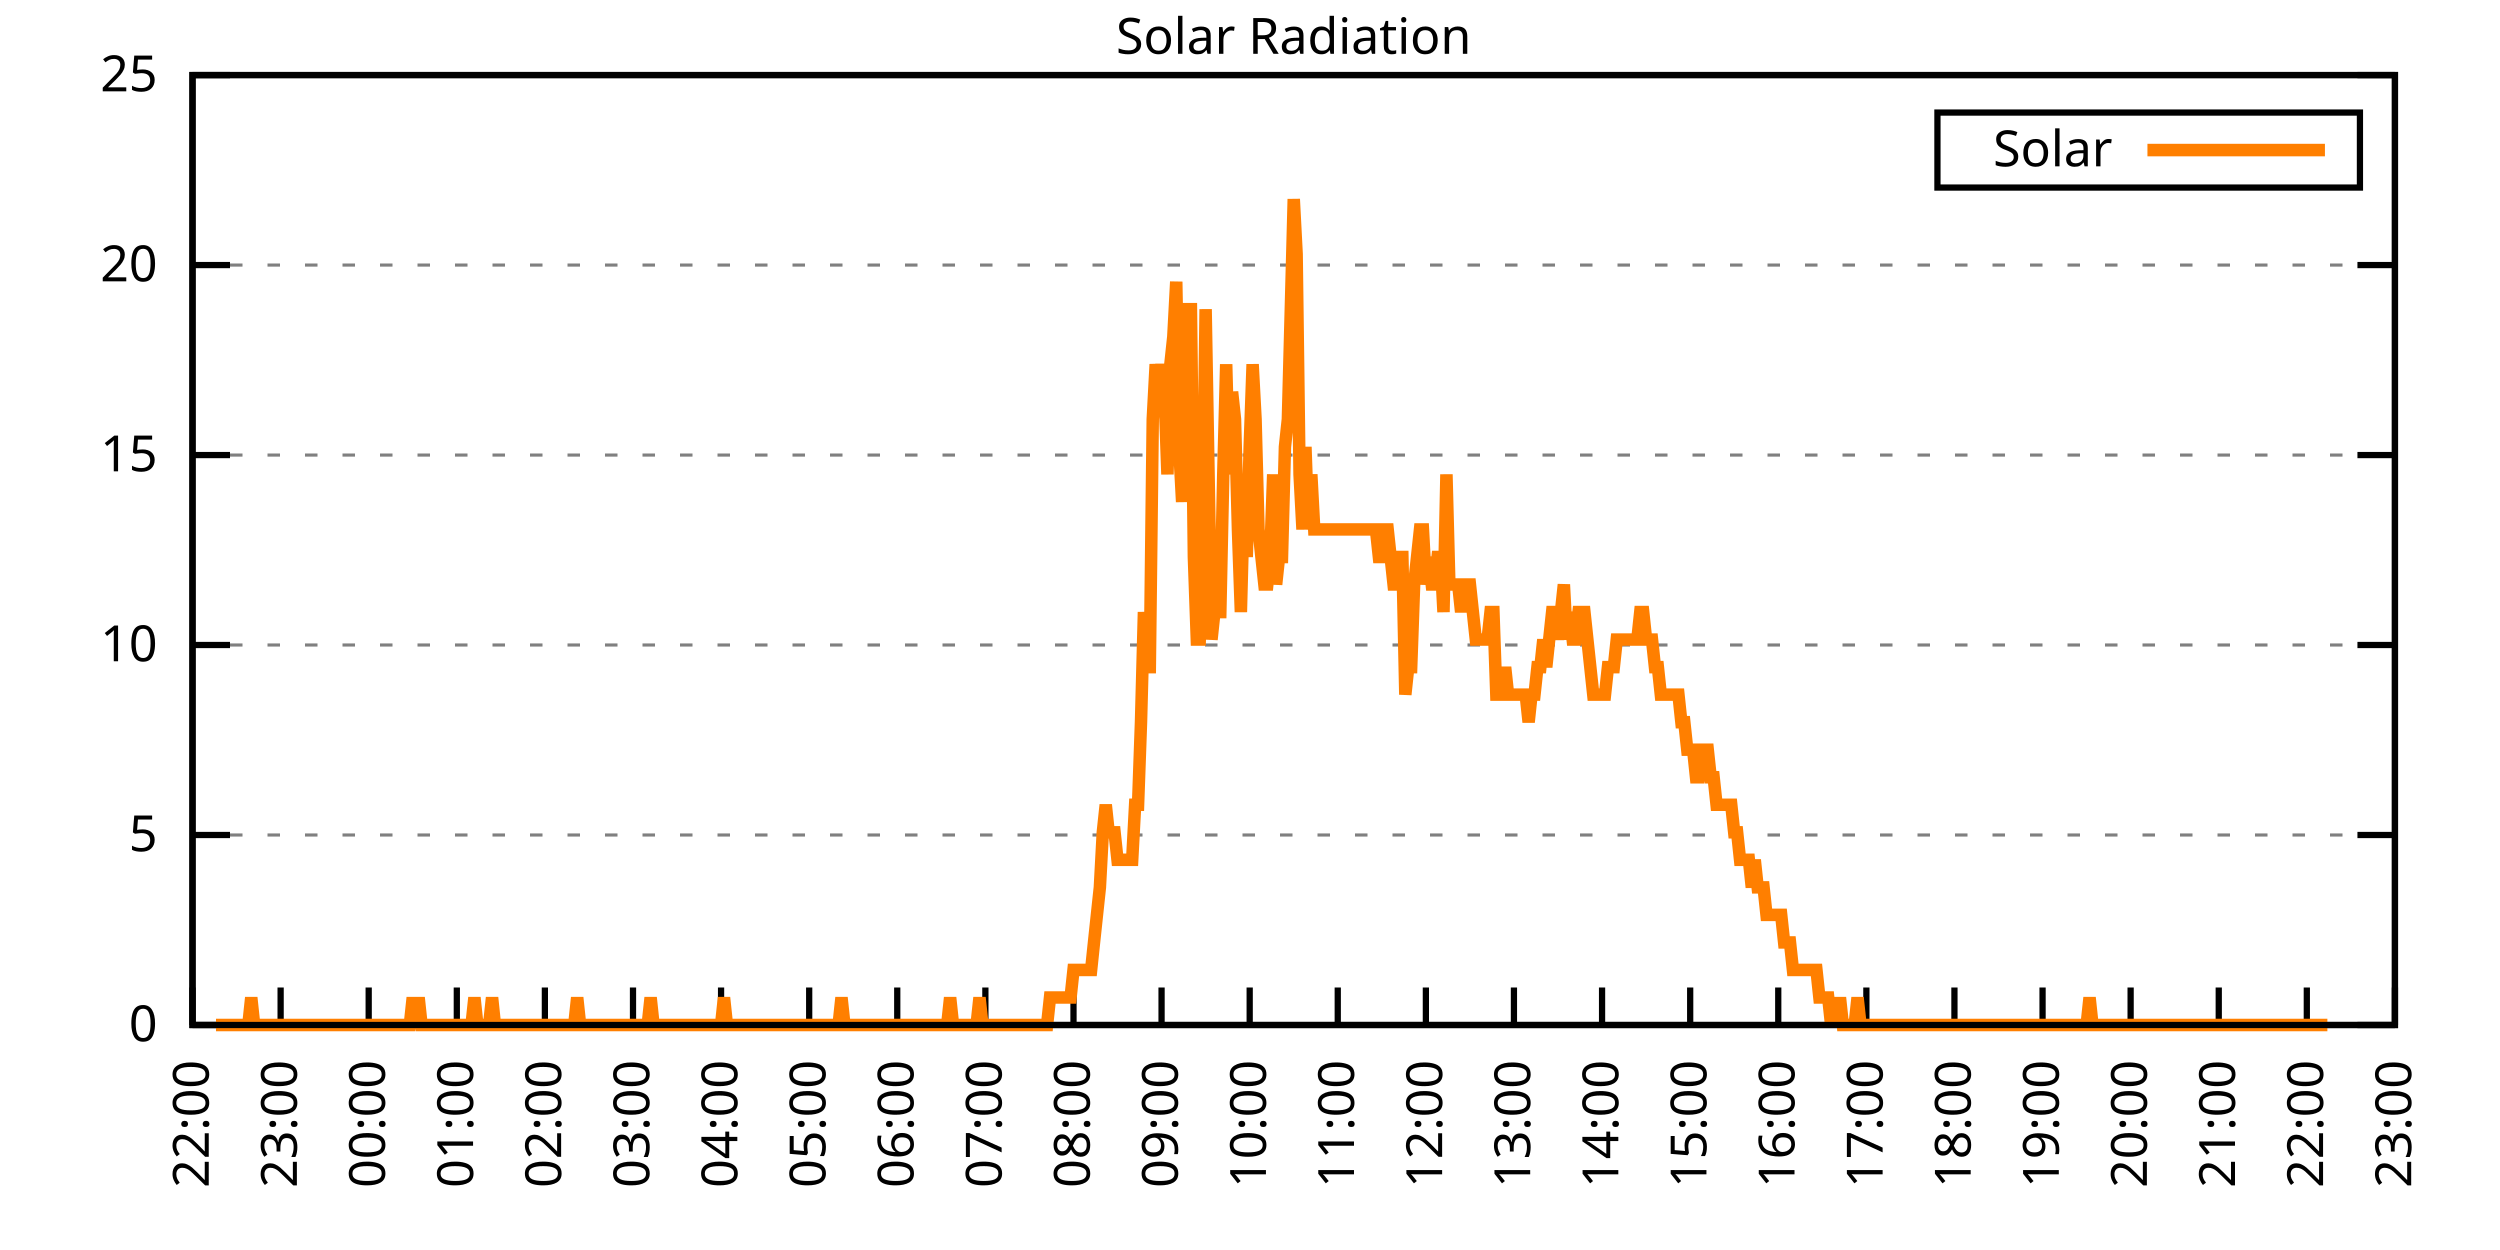
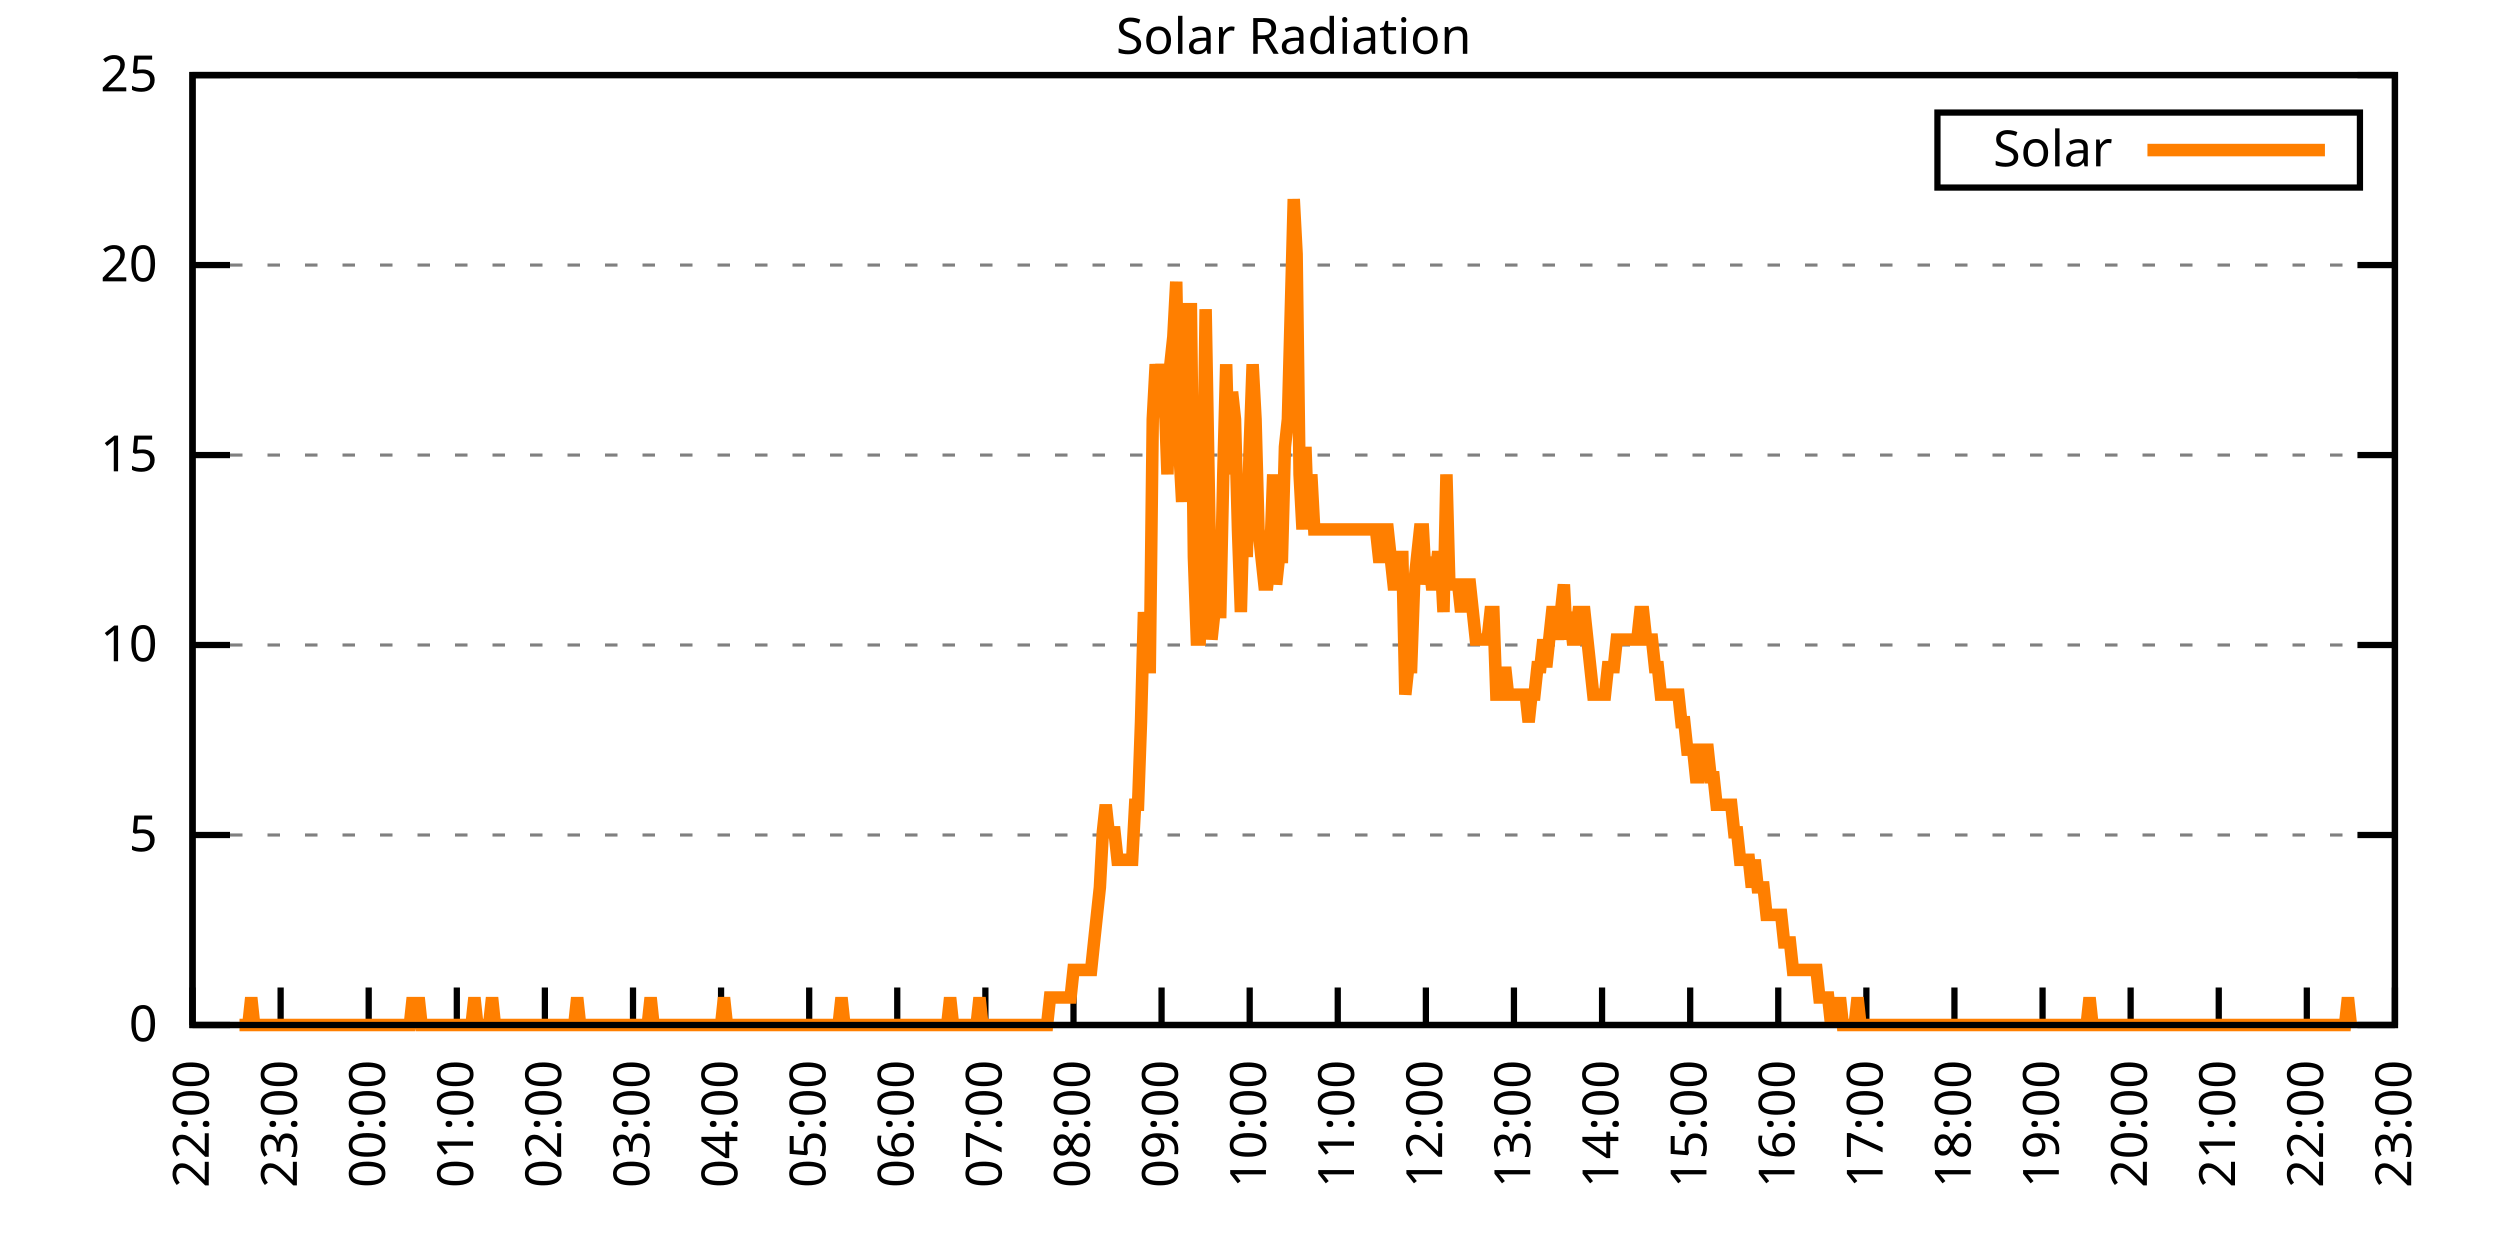
<svg xmlns="http://www.w3.org/2000/svg" xmlns:xlink="http://www.w3.org/1999/xlink" width="400" height="200" viewBox="0 0 400 200">
  <g id="gnuplot_canvas">
    <rect x="0" y="0" width="400" height="200" fill="none" />
    <defs>
      <circle id="gpDot" r="0.5" stroke-width="0.5" stroke="currentColor" />
      <path id="gpPt0" stroke-width="0.333" stroke="currentColor" d="M-1,0 h2 M0,-1 v2" />
      <path id="gpPt1" stroke-width="0.333" stroke="currentColor" d="M-1,-1 L1,1 M1,-1 L-1,1" />
      <path id="gpPt2" stroke-width="0.333" stroke="currentColor" d="M-1,0 L1,0 M0,-1 L0,1 M-1,-1 L1,1 M-1,1 L1,-1" />
      <rect id="gpPt3" stroke-width="0.333" stroke="currentColor" x="-1" y="-1" width="2" height="2" />
      <rect id="gpPt4" stroke-width="0.333" stroke="currentColor" fill="currentColor" x="-1" y="-1" width="2" height="2" />
      <circle id="gpPt5" stroke-width="0.333" stroke="currentColor" cx="0" cy="0" r="1" />
      <use xlink:href="#gpPt5" id="gpPt6" fill="currentColor" stroke="none" />
      <path id="gpPt7" stroke-width="0.333" stroke="currentColor" d="M0,-1.33 L-1.33,0.67 L1.33,0.67 z" />
      <use xlink:href="#gpPt7" id="gpPt8" fill="currentColor" stroke="none" />
      <use xlink:href="#gpPt7" id="gpPt9" stroke="currentColor" transform="rotate(180)" />
      <use xlink:href="#gpPt9" id="gpPt10" fill="currentColor" stroke="none" />
      <use xlink:href="#gpPt3" id="gpPt11" stroke="currentColor" transform="rotate(45)" />
      <use xlink:href="#gpPt11" id="gpPt12" fill="currentColor" stroke="none" />
      <path id="gpPt13" stroke-width="0.333" stroke="currentColor" d="M0,1.330 L1.265,0.411 L0.782,-1.067 L-0.782,-1.076 L-1.265,0.411 z" />
      <use xlink:href="#gpPt13" id="gpPt14" fill="currentColor" stroke="none" />
      <filter id="textbox" filterUnits="objectBoundingBox" x="0" y="0" height="1" width="1">
        <feFlood flood-color="white" flood-opacity="1" result="bgnd" />
        <feComposite in="SourceGraphic" in2="bgnd" operator="atop" />
      </filter>
      <filter id="greybox" filterUnits="objectBoundingBox" x="0" y="0" height="1" width="1">
        <feFlood flood-color="lightgrey" flood-opacity="1" result="grey" />
        <feComposite in="SourceGraphic" in2="grey" operator="atop" />
      </filter>
    </defs>
    <g fill="none" color="white" stroke="currentColor" stroke-width="1.00" stroke-linecap="butt" stroke-linejoin="miter">
</g>
    <g fill="none" color="black" stroke="currentColor" stroke-width="1.00" stroke-linecap="butt" stroke-linejoin="miter">
      <g stroke="none" shape-rendering="crispEdges">
        <polygon fill="rgb(255, 255, 255)" points="30.80,164.00 383.18,164.00 383.18,12.02 30.80,12.02 " />
      </g>
    </g>
    <g fill="none" color="black" stroke="currentColor" stroke-width="1.00" stroke-linecap="butt" stroke-linejoin="miter">
</g>
    <g fill="none" color="black" stroke="black" stroke-width="0.50" stroke-linecap="butt" stroke-linejoin="miter">
</g>
    <g fill="none" color="gray" stroke="currentColor" stroke-width="0.50" stroke-linecap="butt" stroke-linejoin="miter">
      <path stroke="gray" stroke-dasharray="2,4" class="gridline" d="M30.80,164.00 L383.19,164.00  " />
    </g>
    <g fill="none" color="gray" stroke="gray" stroke-width="1.00" stroke-linecap="butt" stroke-linejoin="miter">
</g>
    <g fill="none" color="black" stroke="currentColor" stroke-width="1.00" stroke-linecap="butt" stroke-linejoin="miter">
      <path stroke="black" d="M30.80,164.00 L36.80,164.00 M383.19,164.00 L377.19,164.00  " />
      <g transform="translate(25.20,166.60)" stroke="none" fill="black" font-family="Sans" font-size="8.00" text-anchor="end">
        <text>
          <tspan font-family="Sans"> 0</tspan>
        </text>
      </g>
    </g>
    <g fill="none" color="black" stroke="currentColor" stroke-width="1.00" stroke-linecap="butt" stroke-linejoin="miter">
</g>
    <g fill="none" color="black" stroke="black" stroke-width="0.50" stroke-linecap="butt" stroke-linejoin="miter">
</g>
    <g fill="none" color="gray" stroke="currentColor" stroke-width="0.50" stroke-linecap="butt" stroke-linejoin="miter">
      <path stroke="gray" stroke-dasharray="2,4" class="gridline" d="M30.80,133.60 L383.19,133.60  " />
    </g>
    <g fill="none" color="gray" stroke="gray" stroke-width="1.00" stroke-linecap="butt" stroke-linejoin="miter">
</g>
    <g fill="none" color="black" stroke="currentColor" stroke-width="1.00" stroke-linecap="butt" stroke-linejoin="miter">
      <path stroke="black" d="M30.80,133.60 L36.80,133.60 M383.19,133.60 L377.19,133.60  " />
      <g transform="translate(25.20,136.20)" stroke="none" fill="black" font-family="Sans" font-size="8.00" text-anchor="end">
        <text>
          <tspan font-family="Sans"> 5</tspan>
        </text>
      </g>
    </g>
    <g fill="none" color="black" stroke="currentColor" stroke-width="1.00" stroke-linecap="butt" stroke-linejoin="miter">
</g>
    <g fill="none" color="black" stroke="black" stroke-width="0.50" stroke-linecap="butt" stroke-linejoin="miter">
</g>
    <g fill="none" color="gray" stroke="currentColor" stroke-width="0.50" stroke-linecap="butt" stroke-linejoin="miter">
      <path stroke="gray" stroke-dasharray="2,4" class="gridline" d="M30.80,103.20 L383.19,103.20  " />
    </g>
    <g fill="none" color="gray" stroke="gray" stroke-width="1.00" stroke-linecap="butt" stroke-linejoin="miter">
</g>
    <g fill="none" color="black" stroke="currentColor" stroke-width="1.00" stroke-linecap="butt" stroke-linejoin="miter">
      <path stroke="black" d="M30.80,103.20 L36.80,103.20 M383.19,103.20 L377.19,103.20  " />
      <g transform="translate(25.20,105.80)" stroke="none" fill="black" font-family="Sans" font-size="8.00" text-anchor="end">
        <text>
          <tspan font-family="Sans"> 10</tspan>
        </text>
      </g>
    </g>
    <g fill="none" color="black" stroke="currentColor" stroke-width="1.00" stroke-linecap="butt" stroke-linejoin="miter">
</g>
    <g fill="none" color="black" stroke="black" stroke-width="0.50" stroke-linecap="butt" stroke-linejoin="miter">
</g>
    <g fill="none" color="gray" stroke="currentColor" stroke-width="0.50" stroke-linecap="butt" stroke-linejoin="miter">
      <path stroke="gray" stroke-dasharray="2,4" class="gridline" d="M30.80,72.81 L383.19,72.81  " />
    </g>
    <g fill="none" color="gray" stroke="gray" stroke-width="1.00" stroke-linecap="butt" stroke-linejoin="miter">
</g>
    <g fill="none" color="black" stroke="currentColor" stroke-width="1.00" stroke-linecap="butt" stroke-linejoin="miter">
      <path stroke="black" d="M30.80,72.81 L36.80,72.81 M383.19,72.81 L377.19,72.81  " />
      <g transform="translate(25.20,75.41)" stroke="none" fill="black" font-family="Sans" font-size="8.00" text-anchor="end">
        <text>
          <tspan font-family="Sans"> 15</tspan>
        </text>
      </g>
    </g>
    <g fill="none" color="black" stroke="currentColor" stroke-width="1.00" stroke-linecap="butt" stroke-linejoin="miter">
</g>
    <g fill="none" color="black" stroke="black" stroke-width="0.50" stroke-linecap="butt" stroke-linejoin="miter">
</g>
    <g fill="none" color="gray" stroke="currentColor" stroke-width="0.50" stroke-linecap="butt" stroke-linejoin="miter">
      <path stroke="gray" stroke-dasharray="2,4" class="gridline" d="M30.80,42.41 L383.19,42.41  " />
    </g>
    <g fill="none" color="gray" stroke="gray" stroke-width="1.00" stroke-linecap="butt" stroke-linejoin="miter">
</g>
    <g fill="none" color="black" stroke="currentColor" stroke-width="1.00" stroke-linecap="butt" stroke-linejoin="miter">
      <path stroke="black" d="M30.80,42.41 L36.80,42.41 M383.19,42.41 L377.19,42.41  " />
      <g transform="translate(25.20,45.01)" stroke="none" fill="black" font-family="Sans" font-size="8.00" text-anchor="end">
        <text>
          <tspan font-family="Sans"> 20</tspan>
        </text>
      </g>
    </g>
    <g fill="none" color="black" stroke="currentColor" stroke-width="1.00" stroke-linecap="butt" stroke-linejoin="miter">
</g>
    <g fill="none" color="black" stroke="black" stroke-width="0.50" stroke-linecap="butt" stroke-linejoin="miter">
</g>
    <g fill="none" color="gray" stroke="currentColor" stroke-width="0.50" stroke-linecap="butt" stroke-linejoin="miter">
      <path stroke="gray" stroke-dasharray="2,4" class="gridline" d="M30.80,12.01 L383.19,12.01  " />
    </g>
    <g fill="none" color="gray" stroke="gray" stroke-width="1.00" stroke-linecap="butt" stroke-linejoin="miter">
</g>
    <g fill="none" color="black" stroke="currentColor" stroke-width="1.00" stroke-linecap="butt" stroke-linejoin="miter">
      <path stroke="black" d="M30.80,12.01 L36.80,12.01 M383.19,12.01 L377.19,12.01  " />
      <g transform="translate(25.20,14.61)" stroke="none" fill="black" font-family="Sans" font-size="8.00" text-anchor="end">
        <text>
          <tspan font-family="Sans"> 25</tspan>
        </text>
      </g>
    </g>
    <g fill="none" color="black" stroke="currentColor" stroke-width="1.00" stroke-linecap="butt" stroke-linejoin="miter">
      <path stroke="black" d="M30.80,164.00 L30.80,158.00  " />
      <g transform="translate(33.40,169.60) rotate(270.00)" stroke="none" fill="black" font-family="Sans" font-size="8.00" text-anchor="end">
        <text>
          <tspan font-family="Sans">22:00</tspan>
        </text>
      </g>
    </g>
    <g fill="none" color="black" stroke="currentColor" stroke-width="1.00" stroke-linecap="butt" stroke-linejoin="miter">
      <path stroke="black" d="M44.90,164.00 L44.90,158.00  " />
      <g transform="translate(47.50,169.60) rotate(270.00)" stroke="none" fill="black" font-family="Sans" font-size="8.00" text-anchor="end">
        <text>
          <tspan font-family="Sans">23:00</tspan>
        </text>
      </g>
    </g>
    <g fill="none" color="black" stroke="currentColor" stroke-width="1.00" stroke-linecap="butt" stroke-linejoin="miter">
      <path stroke="black" d="M58.99,164.00 L58.99,158.00  " />
      <g transform="translate(61.59,169.60) rotate(270.00)" stroke="none" fill="black" font-family="Sans" font-size="8.00" text-anchor="end">
        <text>
          <tspan font-family="Sans">00:00</tspan>
        </text>
      </g>
    </g>
    <g fill="none" color="black" stroke="currentColor" stroke-width="1.00" stroke-linecap="butt" stroke-linejoin="miter">
      <path stroke="black" d="M73.09,164.00 L73.09,158.00  " />
      <g transform="translate(75.69,169.60) rotate(270.00)" stroke="none" fill="black" font-family="Sans" font-size="8.00" text-anchor="end">
        <text>
          <tspan font-family="Sans">01:00</tspan>
        </text>
      </g>
    </g>
    <g fill="none" color="black" stroke="currentColor" stroke-width="1.00" stroke-linecap="butt" stroke-linejoin="miter">
      <path stroke="black" d="M87.18,164.00 L87.18,158.00  " />
      <g transform="translate(89.78,169.60) rotate(270.00)" stroke="none" fill="black" font-family="Sans" font-size="8.00" text-anchor="end">
        <text>
          <tspan font-family="Sans">02:00</tspan>
        </text>
      </g>
    </g>
    <g fill="none" color="black" stroke="currentColor" stroke-width="1.00" stroke-linecap="butt" stroke-linejoin="miter">
      <path stroke="black" d="M101.28,164.00 L101.28,158.00  " />
      <g transform="translate(103.88,169.60) rotate(270.00)" stroke="none" fill="black" font-family="Sans" font-size="8.00" text-anchor="end">
        <text>
          <tspan font-family="Sans">03:00</tspan>
        </text>
      </g>
    </g>
    <g fill="none" color="black" stroke="currentColor" stroke-width="1.00" stroke-linecap="butt" stroke-linejoin="miter">
      <path stroke="black" d="M115.37,164.00 L115.37,158.00  " />
      <g transform="translate(117.97,169.60) rotate(270.00)" stroke="none" fill="black" font-family="Sans" font-size="8.00" text-anchor="end">
        <text>
          <tspan font-family="Sans">04:00</tspan>
        </text>
      </g>
    </g>
    <g fill="none" color="black" stroke="currentColor" stroke-width="1.00" stroke-linecap="butt" stroke-linejoin="miter">
      <path stroke="black" d="M129.47,164.00 L129.47,158.00  " />
      <g transform="translate(132.07,169.60) rotate(270.00)" stroke="none" fill="black" font-family="Sans" font-size="8.00" text-anchor="end">
        <text>
          <tspan font-family="Sans">05:00</tspan>
        </text>
      </g>
    </g>
    <g fill="none" color="black" stroke="currentColor" stroke-width="1.00" stroke-linecap="butt" stroke-linejoin="miter">
      <path stroke="black" d="M143.56,164.00 L143.56,158.00  " />
      <g transform="translate(146.16,169.60) rotate(270.00)" stroke="none" fill="black" font-family="Sans" font-size="8.00" text-anchor="end">
        <text>
          <tspan font-family="Sans">06:00</tspan>
        </text>
      </g>
    </g>
    <g fill="none" color="black" stroke="currentColor" stroke-width="1.00" stroke-linecap="butt" stroke-linejoin="miter">
      <path stroke="black" d="M157.66,164.00 L157.66,158.00  " />
      <g transform="translate(160.26,169.60) rotate(270.00)" stroke="none" fill="black" font-family="Sans" font-size="8.00" text-anchor="end">
        <text>
          <tspan font-family="Sans">07:00</tspan>
        </text>
      </g>
    </g>
    <g fill="none" color="black" stroke="currentColor" stroke-width="1.00" stroke-linecap="butt" stroke-linejoin="miter">
      <path stroke="black" d="M171.76,164.00 L171.76,158.00  " />
      <g transform="translate(174.36,169.60) rotate(270.00)" stroke="none" fill="black" font-family="Sans" font-size="8.00" text-anchor="end">
        <text>
          <tspan font-family="Sans">08:00</tspan>
        </text>
      </g>
    </g>
    <g fill="none" color="black" stroke="currentColor" stroke-width="1.00" stroke-linecap="butt" stroke-linejoin="miter">
      <path stroke="black" d="M185.85,164.00 L185.85,158.00  " />
      <g transform="translate(188.45,169.60) rotate(270.00)" stroke="none" fill="black" font-family="Sans" font-size="8.00" text-anchor="end">
        <text>
          <tspan font-family="Sans">09:00</tspan>
        </text>
      </g>
    </g>
    <g fill="none" color="black" stroke="currentColor" stroke-width="1.00" stroke-linecap="butt" stroke-linejoin="miter">
      <path stroke="black" d="M199.95,164.00 L199.95,158.00  " />
      <g transform="translate(202.55,169.60) rotate(270.00)" stroke="none" fill="black" font-family="Sans" font-size="8.00" text-anchor="end">
        <text>
          <tspan font-family="Sans">10:00</tspan>
        </text>
      </g>
    </g>
    <g fill="none" color="black" stroke="currentColor" stroke-width="1.00" stroke-linecap="butt" stroke-linejoin="miter">
      <path stroke="black" d="M214.04,164.00 L214.04,158.00  " />
      <g transform="translate(216.64,169.60) rotate(270.00)" stroke="none" fill="black" font-family="Sans" font-size="8.00" text-anchor="end">
        <text>
          <tspan font-family="Sans">11:00</tspan>
        </text>
      </g>
    </g>
    <g fill="none" color="black" stroke="currentColor" stroke-width="1.00" stroke-linecap="butt" stroke-linejoin="miter">
      <path stroke="black" d="M228.14,164.00 L228.14,158.00  " />
      <g transform="translate(230.74,169.60) rotate(270.00)" stroke="none" fill="black" font-family="Sans" font-size="8.00" text-anchor="end">
        <text>
          <tspan font-family="Sans">12:00</tspan>
        </text>
      </g>
    </g>
    <g fill="none" color="black" stroke="currentColor" stroke-width="1.00" stroke-linecap="butt" stroke-linejoin="miter">
      <path stroke="black" d="M242.23,164.00 L242.23,158.00  " />
      <g transform="translate(244.83,169.60) rotate(270.00)" stroke="none" fill="black" font-family="Sans" font-size="8.00" text-anchor="end">
        <text>
          <tspan font-family="Sans">13:00</tspan>
        </text>
      </g>
    </g>
    <g fill="none" color="black" stroke="currentColor" stroke-width="1.00" stroke-linecap="butt" stroke-linejoin="miter">
      <path stroke="black" d="M256.33,164.00 L256.33,158.00  " />
      <g transform="translate(258.93,169.60) rotate(270.00)" stroke="none" fill="black" font-family="Sans" font-size="8.00" text-anchor="end">
        <text>
          <tspan font-family="Sans">14:00</tspan>
        </text>
      </g>
    </g>
    <g fill="none" color="black" stroke="currentColor" stroke-width="1.00" stroke-linecap="butt" stroke-linejoin="miter">
      <path stroke="black" d="M270.43,164.00 L270.43,158.00  " />
      <g transform="translate(273.03,169.60) rotate(270.00)" stroke="none" fill="black" font-family="Sans" font-size="8.00" text-anchor="end">
        <text>
          <tspan font-family="Sans">15:00</tspan>
        </text>
      </g>
    </g>
    <g fill="none" color="black" stroke="currentColor" stroke-width="1.00" stroke-linecap="butt" stroke-linejoin="miter">
      <path stroke="black" d="M284.52,164.00 L284.52,158.00  " />
      <g transform="translate(287.12,169.60) rotate(270.00)" stroke="none" fill="black" font-family="Sans" font-size="8.00" text-anchor="end">
        <text>
          <tspan font-family="Sans">16:00</tspan>
        </text>
      </g>
    </g>
    <g fill="none" color="black" stroke="currentColor" stroke-width="1.00" stroke-linecap="butt" stroke-linejoin="miter">
      <path stroke="black" d="M298.62,164.00 L298.62,158.00  " />
      <g transform="translate(301.22,169.60) rotate(270.00)" stroke="none" fill="black" font-family="Sans" font-size="8.00" text-anchor="end">
        <text>
          <tspan font-family="Sans">17:00</tspan>
        </text>
      </g>
    </g>
    <g fill="none" color="black" stroke="currentColor" stroke-width="1.00" stroke-linecap="butt" stroke-linejoin="miter">
      <path stroke="black" d="M312.71,164.00 L312.71,158.00  " />
      <g transform="translate(315.31,169.60) rotate(270.00)" stroke="none" fill="black" font-family="Sans" font-size="8.00" text-anchor="end">
        <text>
          <tspan font-family="Sans">18:00</tspan>
        </text>
      </g>
    </g>
    <g fill="none" color="black" stroke="currentColor" stroke-width="1.00" stroke-linecap="butt" stroke-linejoin="miter">
      <path stroke="black" d="M326.81,164.00 L326.81,158.00  " />
      <g transform="translate(329.41,169.60) rotate(270.00)" stroke="none" fill="black" font-family="Sans" font-size="8.00" text-anchor="end">
        <text>
          <tspan font-family="Sans">19:00</tspan>
        </text>
      </g>
    </g>
    <g fill="none" color="black" stroke="currentColor" stroke-width="1.00" stroke-linecap="butt" stroke-linejoin="miter">
      <path stroke="black" d="M340.90,164.00 L340.90,158.00  " />
      <g transform="translate(343.50,169.60) rotate(270.00)" stroke="none" fill="black" font-family="Sans" font-size="8.00" text-anchor="end">
        <text>
          <tspan font-family="Sans">20:00</tspan>
        </text>
      </g>
    </g>
    <g fill="none" color="black" stroke="currentColor" stroke-width="1.00" stroke-linecap="butt" stroke-linejoin="miter">
      <path stroke="black" d="M355.00,164.00 L355.00,158.00  " />
      <g transform="translate(357.60,169.60) rotate(270.00)" stroke="none" fill="black" font-family="Sans" font-size="8.00" text-anchor="end">
        <text>
          <tspan font-family="Sans">21:00</tspan>
        </text>
      </g>
    </g>
    <g fill="none" color="black" stroke="currentColor" stroke-width="1.00" stroke-linecap="butt" stroke-linejoin="miter">
      <path stroke="black" d="M369.09,164.00 L369.09,158.00  " />
      <g transform="translate(371.69,169.60) rotate(270.00)" stroke="none" fill="black" font-family="Sans" font-size="8.00" text-anchor="end">
        <text>
          <tspan font-family="Sans">22:00</tspan>
        </text>
      </g>
    </g>
    <g fill="none" color="black" stroke="currentColor" stroke-width="1.00" stroke-linecap="butt" stroke-linejoin="miter">
      <path stroke="black" d="M383.19,164.00 L383.19,158.00  " />
      <g transform="translate(385.79,169.60) rotate(270.00)" stroke="none" fill="black" font-family="Sans" font-size="8.00" text-anchor="end">
        <text>
          <tspan font-family="Sans">23:00</tspan>
        </text>
      </g>
    </g>
    <g fill="none" color="black" stroke="currentColor" stroke-width="1.00" stroke-linecap="butt" stroke-linejoin="miter">
</g>
    <g fill="none" color="black" stroke="currentColor" stroke-width="1.00" stroke-linecap="butt" stroke-linejoin="miter">
      <path stroke="black" d="M30.80,12.01 L30.80,164.00 L383.19,164.00 L383.19,12.01 L30.80,12.01 Z  " />
    </g>
    <g fill="none" color="black" stroke="currentColor" stroke-width="1.00" stroke-linecap="butt" stroke-linejoin="miter">
</g>
    <g fill="none" color="black" stroke="currentColor" stroke-width="1.00" stroke-linecap="butt" stroke-linejoin="miter">
      <path stroke="black" d="M309.99,30.01 L309.99,18.01 L377.59,18.01 L377.59,30.01 L309.99,30.01 Z  " />
    </g>
    <g id="Solar_Radiation_plot_1">
      <g fill="none" color="white" stroke="black" stroke-width="2.00" stroke-linecap="butt" stroke-linejoin="miter">
</g>
      <g fill="none" color="black" stroke="currentColor" stroke-width="2.00" stroke-linecap="butt" stroke-linejoin="miter">
        <g transform="translate(337.99,26.61)" stroke="none" fill="black" font-family="Sans" font-size="8.00" text-anchor="end">
          <text>
            <tspan font-family="Sans">Solar</tspan>
          </text>
        </g>
      </g>
      <g fill="none" color="black" stroke="currentColor" stroke-width="2.00" stroke-linecap="butt" stroke-linejoin="miter">
-         <path stroke="rgb(255, 127,   0)" d="M343.59,24.01 L371.99,24.01 M34.56,164.00 L35.03,164.00 L35.50,164.00 L35.97,164.00 L36.44,164.00 L36.91,164.00   L37.38,164.00 L37.85,164.00 L38.32,164.00 L38.79,164.00 L39.26,164.00 L39.73,164.00 L40.20,159.60 L40.67,164.00   L41.14,164.00 L41.61,164.00 L42.08,164.00 L42.55,164.00 L43.02,164.00 L43.49,164.00 L43.96,164.00 L44.43,164.00   L44.90,164.00 L45.37,164.00 L45.84,164.00 L46.31,164.00 L46.78,164.00 L47.24,164.00 L47.71,164.00 L48.18,164.00   L48.65,164.00 L49.12,164.00 L49.59,164.00 L50.06,164.00 L50.53,164.00 L51.00,164.00 L51.47,164.00 L51.94,164.00   L52.41,164.00 L52.88,164.00 L53.35,164.00 L53.82,164.00 L54.29,164.00 L54.76,164.00 L55.23,164.00 L55.70,164.00   L56.17,164.00 L56.64,164.00 L57.11,164.00 L57.58,164.00 L58.05,164.00 L58.52,164.00 L58.99,164.00 L59.46,164.00   L59.93,164.00 L60.40,164.00 L60.87,164.00 L61.34,164.00 L61.81,164.00 L62.28,164.00 L62.75,164.00 L63.22,164.00   L63.69,164.00 L64.16,164.00 L64.63,164.00 L65.10,164.00 L65.57,164.00 L66.04,159.60 L66.51,164.00 L66.98,159.60   L67.45,164.00 L67.92,164.00 L68.39,164.00 L68.86,164.00 L69.33,164.00 L69.80,164.00 L70.27,164.00 L70.74,164.00   L71.21,164.00 L71.68,164.00 L72.15,164.00 L72.62,164.00 L73.09,164.00 L73.56,164.00 L74.03,164.00 L74.50,164.00   L74.97,164.00 L75.44,164.00 L75.91,159.60 L76.38,164.00 L76.85,164.00 L77.32,164.00 L77.79,164.00 L78.26,164.00   L78.73,159.60 L79.19,164.00 L79.66,164.00 L80.13,164.00 L80.60,164.00 L81.07,164.00 L81.54,164.00 L82.01,164.00   L82.48,164.00 L82.95,164.00 L83.42,164.00 L83.89,164.00 L84.36,164.00 L84.83,164.00 L85.30,164.00 L85.77,164.00   L86.24,164.00 L86.71,164.00 L87.18,164.00 L87.65,164.00 L88.12,164.00 L88.59,164.00 L89.06,164.00 L89.53,164.00   L90.00,164.00 L90.47,164.00 L90.94,164.00 L91.41,164.00 L91.88,164.00 L92.35,159.60 L92.82,164.00 L93.29,164.00   L93.76,164.00 L94.23,164.00 L94.70,164.00 L95.17,164.00 L95.64,164.00 L96.11,164.00 L96.58,164.00 L97.05,164.00   L97.52,164.00 L97.99,164.00 L98.46,164.00 L98.93,164.00 L99.40,164.00 L99.87,164.00 L100.34,164.00 L100.81,164.00   L101.28,164.00 L101.75,164.00 L102.22,164.00 L102.69,164.00 L103.16,164.00 L103.63,164.00 L104.10,159.60 L104.57,164.00   L105.04,164.00 L105.51,164.00 L105.98,164.00 L106.45,164.00 L106.92,164.00 L107.39,164.00 L107.86,164.00 L108.33,164.00   L108.80,164.00 L109.27,164.00 L109.74,164.00 L110.21,164.00 L110.68,164.00 L111.14,164.00 L111.61,164.00 L112.08,164.00   L112.55,164.00 L113.02,164.00 L113.49,164.00 L113.96,164.00 L114.43,164.00 L114.90,164.00 L115.37,164.00 L115.84,159.60   L116.31,164.00 L116.78,164.00 L117.25,164.00 L117.72,164.00 L118.19,164.00 L118.66,164.00 L119.13,164.00 L119.60,164.00   L120.07,164.00 L120.54,164.00 L121.01,164.00 L121.48,164.00 L121.95,164.00 L122.42,164.00 L122.89,164.00 L123.36,164.00   L123.83,164.00 L124.30,164.00 L124.77,164.00 L125.24,164.00 L125.71,164.00 L126.18,164.00 L126.65,164.00 L127.12,164.00   L127.59,164.00 L128.06,164.00 L128.53,164.00 L129.00,164.00 L129.47,164.00 L129.94,164.00 L130.41,164.00 L130.88,164.00   L131.35,164.00 L131.82,164.00 L132.29,164.00 L132.76,164.00 L133.23,164.00 L133.70,164.00 L134.17,164.00 L134.64,159.60   L135.11,164.00 L135.58,164.00 L136.05,164.00 L136.52,164.00 L136.99,164.00 L137.46,164.00 L137.93,164.00 L138.40,164.00   L138.87,164.00 L139.34,164.00 L139.81,164.00 L140.28,164.00 L140.75,164.00 L141.22,164.00 L141.69,164.00 L142.16,164.00   L142.63,164.00 L143.09,164.00 L143.56,164.00 L144.03,164.00 L144.50,164.00 L144.97,164.00 L145.44,164.00 L145.91,164.00   L146.38,164.00 L146.85,164.00 L147.32,164.00 L147.79,164.00 L148.26,164.00 L148.73,164.00 L149.20,164.00 L149.67,164.00   L150.14,164.00 L150.61,164.00 L151.08,164.00 L151.55,164.00 L152.02,159.60 L152.49,164.00 L152.96,164.00 L153.43,164.00   L153.90,164.00 L154.37,164.00 L154.84,164.00 L155.31,164.00 L155.78,164.00 L156.25,164.00 L156.72,159.60 L157.19,164.00   L157.66,164.00 L158.13,164.00 L158.60,164.00 L159.07,164.00 L159.54,164.00 L160.01,164.00 L160.48,164.00 L160.95,164.00   L161.42,164.00 L161.89,164.00 L162.36,164.00 L162.83,164.00 L163.30,164.00 L163.77,164.00 L164.24,164.00 L164.71,164.00   L165.18,164.00 L165.65,164.00 L166.12,164.00 L166.59,164.00 L167.06,164.00 L167.53,164.00 L168.00,159.60 L168.47,159.60   L168.94,159.60 L169.41,159.60 L169.88,159.60 L170.35,159.60 L170.82,159.60 L171.29,159.60 L171.76,155.19 L172.23,155.19   L172.70,155.19 L173.17,155.19 L173.64,155.19 L174.11,155.19 L174.58,155.19 L175.04,150.79 L175.51,146.38 L175.98,141.98   L176.45,133.17 L176.92,128.76 L177.39,133.17 L177.86,133.17 L178.33,133.17 L178.80,137.57 L179.27,137.57 L179.74,137.57   L180.21,137.57 L180.68,137.57 L181.15,137.57 L181.62,128.76 L182.09,128.76 L182.56,115.55 L183.03,97.93 L183.50,106.74   L183.97,106.74 L184.44,67.09 L184.91,58.28 L185.38,62.69 L185.85,58.28 L186.32,62.69 L186.79,75.90 L187.26,58.28   L187.73,53.88 L188.20,45.07 L188.67,71.50 L189.14,80.31 L189.61,62.69 L190.08,49.47 L190.55,49.47 L191.02,89.12   L191.49,102.33 L191.96,102.33 L192.43,84.71 L192.90,49.47 L193.37,75.90 L193.84,102.33 L194.31,97.93 L194.78,97.93   L195.25,97.93 L195.72,75.90 L196.19,58.28 L196.66,75.90 L197.13,62.69 L197.60,67.09 L198.07,84.71 L198.54,97.93   L199.01,80.31 L199.48,89.12 L199.95,71.50 L200.42,58.28 L200.89,67.09 L201.36,84.71 L201.83,89.12 L202.30,93.52   L202.77,93.52 L203.24,89.12 L203.71,75.90 L204.18,93.52 L204.65,89.12 L205.12,89.12 L205.59,71.50 L206.06,67.09   L206.53,49.47 L207.00,31.85 L207.46,40.66 L207.93,75.90 L208.40,84.71 L208.87,71.50 L209.34,84.71 L209.81,75.90   L210.28,84.71 L210.75,84.71 L211.22,84.71 L211.69,84.71 L212.16,84.71 L212.63,84.71 L213.10,84.71 L213.57,84.71   L214.04,84.71 L214.51,84.71 L214.98,84.71 L215.45,84.71 L215.92,84.71 L216.39,84.71 L216.86,84.71 L217.33,84.71   L217.80,84.71 L218.27,84.71 L218.74,84.71 L219.21,84.71 L219.68,84.71 L220.15,84.71 L220.62,89.12 L221.09,89.12   L221.56,84.71 L222.03,84.71 L222.50,89.12 L222.97,93.52 L223.44,93.52 L223.91,89.12 L224.38,89.12 L224.85,111.14   L225.32,106.74 L225.79,106.74 L226.26,93.52 L226.73,89.12 L227.20,84.71 L227.67,84.71 L228.14,93.52 L228.61,89.12   L229.08,93.52 L229.55,93.52 L230.02,89.12 L230.49,89.12 L230.96,97.93 L231.43,75.90 L231.90,93.52 L232.37,93.52   L232.84,93.52 L233.31,93.52 L233.78,97.93 L234.25,93.52 L234.72,93.52 L235.19,93.52 L235.66,97.93 L236.13,102.33   L236.60,102.33 L237.07,102.33 L237.54,102.33 L238.01,102.33 L238.48,97.93 L238.95,97.93 L239.41,111.14 L239.88,111.14   L240.35,111.14 L240.82,106.74 L241.29,111.14 L241.76,111.14 L242.23,111.14 L242.70,111.14 L243.17,111.14 L243.64,111.14   L244.11,111.14 L244.58,115.55 L245.05,111.14 L245.52,111.14 L245.99,106.74 L246.46,106.74 L246.93,102.33 L247.40,106.74   L247.87,102.33 L248.34,97.93 L248.81,97.93 L249.28,102.33 L249.75,97.93 L250.22,93.52 L250.69,102.33 L251.16,97.93   L251.63,102.33 L252.10,102.33 L252.57,97.93 L253.04,97.93 L253.51,97.93 L253.98,102.33 L254.45,106.74 L254.92,111.14   L255.39,111.14 L255.86,111.14 L256.33,111.14 L256.80,111.14 L257.27,106.74 L257.74,106.74 L258.21,106.74 L258.68,102.33   L259.15,102.33 L259.62,102.33 L260.09,102.33 L260.56,102.33 L261.03,102.33 L261.50,102.33 L261.97,102.33 L262.44,97.93   L262.91,97.93 L263.38,102.33 L263.85,102.33 L264.32,102.33 L264.79,106.74 L265.26,106.74 L265.73,111.14 L266.20,111.14   L266.67,111.14 L267.14,111.14 L267.61,111.14 L268.08,111.14 L268.55,111.14 L269.02,115.55 L269.49,115.55 L269.96,119.95   L270.43,119.95 L270.90,119.95 L271.36,124.36 L271.83,124.36 L272.30,119.95 L272.77,119.95 L273.24,119.95 L273.71,124.36   L274.18,124.36 L274.65,128.76 L275.12,128.76 L275.59,128.76 L276.06,128.76 L276.53,128.76 L277.00,128.76 L277.47,133.17   L277.94,133.17 L278.41,137.57 L278.88,137.57 L279.35,137.57 L279.82,137.57 L280.29,141.98 L280.76,137.57 L281.23,141.98   L281.70,141.98 L282.17,141.98 L282.64,146.38 L283.11,146.38 L283.58,146.38 L284.05,146.38 L284.52,146.38 L284.99,146.38   L285.46,150.79 L285.93,150.79 L286.40,150.79 L286.87,155.19 L287.34,155.19 L287.81,155.19 L288.28,155.19 L288.75,155.19   L289.22,155.19 L289.69,155.19 L290.16,155.19 L290.63,155.19 L291.10,159.60 L291.57,159.60 L292.04,159.60 L292.51,159.60   L292.98,164.00 L293.45,159.60 L293.92,164.00 L294.39,159.60 L294.86,164.00 L295.33,164.00 L295.80,164.00 L296.27,164.00   L296.74,164.00 L297.21,159.60 L297.68,164.00 L298.15,164.00 L298.62,164.00 L299.09,164.00 L299.56,164.00 L300.03,164.00   L300.50,164.00 L300.97,164.00 L301.44,164.00 L301.91,164.00 L302.38,164.00 L302.85,164.00 L303.31,164.00 L303.78,164.00   L304.25,164.00 L304.72,164.00 L305.19,164.00 L305.66,164.00 L306.13,164.00 L306.60,164.00 L307.07,164.00 L307.54,164.00   L308.01,164.00 L308.48,164.00 L308.95,164.00 L309.42,164.00 L309.89,164.00 L310.36,164.00 L310.83,164.00 L311.30,164.00   L311.77,164.00 L312.24,164.00 L312.71,164.00 L313.18,164.00 L313.65,164.00 L314.12,164.00 L314.59,164.00 L315.06,164.00   L315.53,164.00 L316.00,164.00 L316.47,164.00 L316.94,164.00 L317.41,164.00 L317.88,164.00 L318.35,164.00 L318.82,164.00   L319.29,164.00 L319.76,164.00 L320.23,164.00 L320.70,164.00 L321.17,164.00 L321.64,164.00 L322.11,164.00 L322.58,164.00   L323.05,164.00 L323.52,164.00 L323.99,164.00 L324.46,164.00 L324.93,164.00 L325.40,164.00 L325.87,164.00 L326.34,164.00   L326.81,164.00 L327.28,164.00 L327.75,164.00 L328.22,164.00 L328.69,164.00 L329.16,164.00 L329.63,164.00 L330.10,164.00   L330.57,164.00 L331.04,164.00 L331.51,164.00 L331.98,164.00 L332.45,164.00 L332.92,164.00 L333.39,164.00 L333.86,164.00   L334.33,159.60 L334.80,164.00 L335.26,164.00 L335.73,164.00 L336.20,164.00 L336.67,164.00 L337.14,164.00 L337.61,164.00   L338.08,164.00 L338.55,164.00 L339.02,164.00 L339.49,164.00 L339.96,164.00 L340.43,164.00 L340.90,164.00 L341.37,164.00   L341.84,164.00 L342.31,164.00 L342.78,164.00 L343.25,164.00 L343.72,164.00 L344.19,164.00 L344.66,164.00 L345.13,164.00   L345.60,164.00 L346.07,164.00 L346.54,164.00 L347.01,164.00 L347.48,164.00 L347.95,164.00 L348.42,164.00 L348.89,164.00   L349.36,164.00 L349.83,164.00 L350.30,164.00 L350.77,164.00 L351.24,164.00 L351.71,164.00 L352.18,164.00 L352.65,164.00   L353.12,164.00 L353.59,164.00 L354.06,164.00 L354.53,164.00 L355.00,164.00 L355.47,164.00 L355.94,164.00 L356.41,164.00   L356.88,164.00 L357.35,164.00 L357.82,164.00 L358.29,164.00 L358.76,164.00 L359.23,164.00 L359.70,164.00 L360.17,164.00   L360.64,164.00 L361.11,164.00 L361.58,164.00 L362.05,164.00 L362.52,164.00 L362.99,164.00 L363.46,164.00 L363.93,164.00   L364.40,164.00 L364.87,164.00 L365.34,164.00 L365.81,164.00 L366.28,164.00 L366.75,164.00 L367.21,164.00 L367.68,164.00   L368.15,164.00 L368.62,164.00 L369.09,164.00 L369.56,164.00 L370.03,164.00 L370.50,164.00 L370.97,164.00 L371.44,164.00   L371.91,164.00 L372.38,164.00  " />
+         <path stroke="rgb(255, 127,   0)" d="M343.59,24.01 L371.99,24.01 M38.32,164.00 L38.79,164.00 L39.26,164.00 L39.73,164.00 L40.20,159.60 L40.67,164.00   L41.14,164.00 L41.61,164.00 L42.08,164.00 L42.55,164.00 L43.02,164.00 L43.49,164.00 L43.96,164.00 L44.43,164.00   L44.90,164.00 L45.37,164.00 L45.84,164.00 L46.31,164.00 L46.78,164.00 L47.24,164.00 L47.71,164.00 L48.18,164.00   L48.65,164.00 L49.12,164.00 L49.59,164.00 L50.06,164.00 L50.53,164.00 L51.00,164.00 L51.47,164.00 L51.94,164.00   L52.41,164.00 L52.88,164.00 L53.35,164.00 L53.82,164.00 L54.29,164.00 L54.76,164.00 L55.23,164.00 L55.70,164.00   L56.17,164.00 L56.64,164.00 L57.11,164.00 L57.58,164.00 L58.05,164.00 L58.52,164.00 L58.99,164.00 L59.46,164.00   L59.93,164.00 L60.40,164.00 L60.87,164.00 L61.34,164.00 L61.81,164.00 L62.28,164.00 L62.75,164.00 L63.22,164.00   L63.69,164.00 L64.16,164.00 L64.63,164.00 L65.10,164.00 L65.57,164.00 L66.04,159.60 L66.51,164.00 L66.98,159.60   L67.45,164.00 L67.92,164.00 L68.39,164.00 L68.86,164.00 L69.33,164.00 L69.80,164.00 L70.27,164.00 L70.74,164.00   L71.21,164.00 L71.68,164.00 L72.15,164.00 L72.62,164.00 L73.09,164.00 L73.56,164.00 L74.03,164.00 L74.50,164.00   L74.97,164.00 L75.44,164.00 L75.91,159.60 L76.38,164.00 L76.85,164.00 L77.32,164.00 L77.79,164.00 L78.26,164.00   L78.73,159.60 L79.19,164.00 L79.66,164.00 L80.13,164.00 L80.60,164.00 L81.07,164.00 L81.54,164.00 L82.01,164.00   L82.48,164.00 L82.95,164.00 L83.42,164.00 L83.89,164.00 L84.36,164.00 L84.83,164.00 L85.30,164.00 L85.77,164.00   L86.24,164.00 L86.71,164.00 L87.18,164.00 L87.65,164.00 L88.12,164.00 L88.59,164.00 L89.06,164.00 L89.53,164.00   L90.00,164.00 L90.47,164.00 L90.94,164.00 L91.41,164.00 L91.88,164.00 L92.35,159.60 L92.82,164.00 L93.29,164.00   L93.76,164.00 L94.23,164.00 L94.70,164.00 L95.17,164.00 L95.64,164.00 L96.11,164.00 L96.58,164.00 L97.05,164.00   L97.52,164.00 L97.99,164.00 L98.46,164.00 L98.93,164.00 L99.40,164.00 L99.87,164.00 L100.34,164.00 L100.81,164.00   L101.28,164.00 L101.75,164.00 L102.22,164.00 L102.69,164.00 L103.16,164.00 L103.63,164.00 L104.10,159.60 L104.57,164.00   L105.04,164.00 L105.51,164.00 L105.98,164.00 L106.45,164.00 L106.92,164.00 L107.39,164.00 L107.86,164.00 L108.33,164.00   L108.80,164.00 L109.27,164.00 L109.74,164.00 L110.21,164.00 L110.68,164.00 L111.14,164.00 L111.61,164.00 L112.08,164.00   L112.55,164.00 L113.02,164.00 L113.49,164.00 L113.96,164.00 L114.43,164.00 L114.90,164.00 L115.37,164.00 L115.84,159.60   L116.31,164.00 L116.78,164.00 L117.25,164.00 L117.72,164.00 L118.19,164.00 L118.66,164.00 L119.13,164.00 L119.60,164.00   L120.07,164.00 L120.54,164.00 L121.01,164.00 L121.48,164.00 L121.95,164.00 L122.42,164.00 L122.89,164.00 L123.36,164.00   L123.83,164.00 L124.30,164.00 L124.77,164.00 L125.24,164.00 L125.71,164.00 L126.18,164.00 L126.65,164.00 L127.12,164.00   L127.59,164.00 L128.06,164.00 L128.53,164.00 L129.00,164.00 L129.47,164.00 L129.94,164.00 L130.41,164.00 L130.88,164.00   L131.35,164.00 L131.82,164.00 L132.29,164.00 L132.76,164.00 L133.23,164.00 L133.70,164.00 L134.17,164.00 L134.64,159.60   L135.11,164.00 L135.58,164.00 L136.05,164.00 L136.52,164.00 L136.99,164.00 L137.46,164.00 L137.93,164.00 L138.40,164.00   L138.87,164.00 L139.34,164.00 L139.81,164.00 L140.28,164.00 L140.75,164.00 L141.22,164.00 L141.69,164.00 L142.16,164.00   L142.63,164.00 L143.09,164.00 L143.56,164.00 L144.03,164.00 L144.50,164.00 L144.97,164.00 L145.44,164.00 L145.91,164.00   L146.38,164.00 L146.85,164.00 L147.32,164.00 L147.79,164.00 L148.26,164.00 L148.73,164.00 L149.20,164.00 L149.67,164.00   L150.14,164.00 L150.61,164.00 L151.08,164.00 L151.55,164.00 L152.02,159.60 L152.49,164.00 L152.96,164.00 L153.43,164.00   L153.90,164.00 L154.37,164.00 L154.84,164.00 L155.31,164.00 L155.78,164.00 L156.25,164.00 L156.72,159.60 L157.19,164.00   L157.66,164.00 L158.13,164.00 L158.60,164.00 L159.07,164.00 L159.54,164.00 L160.01,164.00 L160.48,164.00 L160.95,164.00   L161.42,164.00 L161.89,164.00 L162.36,164.00 L162.83,164.00 L163.30,164.00 L163.77,164.00 L164.24,164.00 L164.71,164.00   L165.18,164.00 L165.65,164.00 L166.12,164.00 L166.59,164.00 L167.06,164.00 L167.53,164.00 L168.00,159.60 L168.47,159.60   L168.94,159.60 L169.41,159.60 L169.88,159.60 L170.35,159.60 L170.82,159.60 L171.29,159.60 L171.76,155.19 L172.23,155.19   L172.70,155.19 L173.17,155.19 L173.64,155.19 L174.11,155.19 L174.58,155.19 L175.04,150.79 L175.51,146.38 L175.98,141.98   L176.45,133.17 L176.92,128.76 L177.39,133.17 L177.86,133.17 L178.33,133.17 L178.80,137.57 L179.27,137.57 L179.74,137.57   L180.21,137.57 L180.68,137.57 L181.15,137.57 L181.62,128.76 L182.09,128.76 L182.56,115.55 L183.03,97.93 L183.50,106.74   L183.97,106.74 L184.44,67.09 L184.91,58.28 L185.38,62.69 L185.85,58.28 L186.32,62.69 L186.79,75.90 L187.26,58.28   L187.73,53.88 L188.20,45.07 L188.67,71.50 L189.14,80.31 L189.61,62.69 L190.08,49.47 L190.55,49.47 L191.02,89.12   L191.49,102.33 L191.96,102.33 L192.43,84.71 L192.90,49.47 L193.37,75.90 L193.84,102.33 L194.31,97.93 L194.78,97.93   L195.25,97.93 L195.72,75.90 L196.19,58.28 L196.66,75.90 L197.13,62.69 L197.60,67.09 L198.07,84.71 L198.54,97.93   L199.01,80.31 L199.48,89.12 L199.95,71.50 L200.42,58.28 L200.89,67.09 L201.36,84.71 L201.83,89.12 L202.30,93.52   L202.77,93.52 L203.24,89.12 L203.71,75.90 L204.18,93.52 L204.65,89.12 L205.12,89.12 L205.59,71.50 L206.06,67.09   L206.53,49.47 L207.00,31.85 L207.46,40.66 L207.93,75.90 L208.40,84.71 L208.87,71.50 L209.34,84.71 L209.81,75.90   L210.28,84.71 L210.75,84.71 L211.22,84.71 L211.69,84.71 L212.16,84.71 L212.63,84.71 L213.10,84.71 L213.57,84.71   L214.04,84.71 L214.51,84.71 L214.98,84.71 L215.45,84.71 L215.92,84.71 L216.39,84.71 L216.86,84.71 L217.33,84.71   L217.80,84.71 L218.27,84.71 L218.74,84.71 L219.21,84.71 L219.68,84.71 L220.15,84.71 L220.62,89.12 L221.09,89.12   L221.56,84.71 L222.03,84.71 L222.50,89.12 L222.97,93.52 L223.44,93.52 L223.91,89.12 L224.38,89.12 L224.85,111.14   L225.32,106.74 L225.79,106.74 L226.26,93.52 L226.73,89.12 L227.20,84.71 L227.67,84.71 L228.14,93.52 L228.61,89.12   L229.08,93.52 L229.55,93.52 L230.02,89.12 L230.49,89.12 L230.96,97.93 L231.43,75.90 L231.90,93.52 L232.37,93.52   L232.84,93.52 L233.31,93.52 L233.78,97.93 L234.25,93.52 L234.72,93.52 L235.19,93.52 L235.66,97.93 L236.13,102.33   L236.60,102.33 L237.07,102.33 L237.54,102.33 L238.01,102.33 L238.48,97.93 L238.95,97.93 L239.41,111.14 L239.88,111.14   L240.35,111.14 L240.82,106.74 L241.29,111.14 L241.76,111.14 L242.23,111.14 L242.70,111.14 L243.17,111.14 L243.64,111.14   L244.11,111.14 L244.58,115.55 L245.05,111.14 L245.52,111.14 L245.99,106.74 L246.46,106.74 L246.93,102.33 L247.40,106.74   L247.87,102.33 L248.34,97.93 L248.81,97.93 L249.28,102.33 L249.75,97.93 L250.22,93.52 L250.69,102.33 L251.16,97.93   L251.63,102.33 L252.10,102.33 L252.57,97.93 L253.04,97.93 L253.51,97.93 L253.98,102.33 L254.45,106.74 L254.92,111.14   L255.39,111.14 L255.86,111.14 L256.33,111.14 L256.80,111.14 L257.27,106.74 L257.74,106.74 L258.21,106.74 L258.68,102.33   L259.15,102.33 L259.62,102.33 L260.09,102.33 L260.56,102.33 L261.03,102.33 L261.50,102.33 L261.97,102.33 L262.44,97.93   L262.91,97.93 L263.38,102.33 L263.85,102.33 L264.32,102.33 L264.79,106.74 L265.26,106.74 L265.73,111.14 L266.20,111.14   L266.67,111.14 L267.14,111.14 L267.61,111.14 L268.08,111.14 L268.55,111.14 L269.02,115.55 L269.49,115.55 L269.96,119.95   L270.43,119.95 L270.90,119.95 L271.36,124.36 L271.83,124.36 L272.30,119.95 L272.77,119.95 L273.24,119.95 L273.71,124.36   L274.18,124.36 L274.65,128.76 L275.12,128.76 L275.59,128.76 L276.06,128.76 L276.53,128.76 L277.00,128.76 L277.47,133.17   L277.94,133.17 L278.41,137.57 L278.88,137.57 L279.35,137.57 L279.82,137.57 L280.29,141.98 L280.76,137.57 L281.23,141.98   L281.70,141.98 L282.17,141.98 L282.64,146.38 L283.11,146.38 L283.58,146.38 L284.05,146.38 L284.52,146.38 L284.99,146.38   L285.46,150.79 L285.93,150.79 L286.40,150.79 L286.87,155.19 L287.34,155.19 L287.81,155.19 L288.28,155.19 L288.75,155.19   L289.22,155.19 L289.69,155.19 L290.16,155.19 L290.63,155.19 L291.10,159.60 L291.57,159.60 L292.04,159.60 L292.51,159.60   L292.98,164.00 L293.45,159.60 L293.92,164.00 L294.39,159.60 L294.86,164.00 L295.33,164.00 L295.80,164.00 L296.27,164.00   L296.74,164.00 L297.21,159.60 L297.68,164.00 L298.15,164.00 L298.62,164.00 L299.09,164.00 L299.56,164.00 L300.03,164.00   L300.50,164.00 L300.97,164.00 L301.44,164.00 L301.91,164.00 L302.38,164.00 L302.85,164.00 L303.31,164.00 L303.78,164.00   L304.25,164.00 L304.72,164.00 L305.19,164.00 L305.66,164.00 L306.13,164.00 L306.60,164.00 L307.07,164.00 L307.54,164.00   L308.01,164.00 L308.48,164.00 L308.95,164.00 L309.42,164.00 L309.89,164.00 L310.36,164.00 L310.83,164.00 L311.30,164.00   L311.77,164.00 L312.24,164.00 L312.71,164.00 L313.18,164.00 L313.65,164.00 L314.12,164.00 L314.59,164.00 L315.06,164.00   L315.53,164.00 L316.00,164.00 L316.47,164.00 L316.94,164.00 L317.41,164.00 L317.88,164.00 L318.35,164.00 L318.82,164.00   L319.29,164.00 L319.76,164.00 L320.23,164.00 L320.70,164.00 L321.17,164.00 L321.64,164.00 L322.11,164.00 L322.58,164.00   L323.05,164.00 L323.52,164.00 L323.99,164.00 L324.46,164.00 L324.93,164.00 L325.40,164.00 L325.87,164.00 L326.34,164.00   L326.81,164.00 L327.28,164.00 L327.75,164.00 L328.22,164.00 L328.69,164.00 L329.16,164.00 L329.63,164.00 L330.10,164.00   L330.57,164.00 L331.04,164.00 L331.51,164.00 L331.98,164.00 L332.45,164.00 L332.92,164.00 L333.39,164.00 L333.86,164.00   L334.33,159.60 L334.80,164.00 L335.26,164.00 L335.73,164.00 L336.20,164.00 L336.67,164.00 L337.14,164.00 L337.61,164.00   L338.08,164.00 L338.55,164.00 L339.02,164.00 L339.49,164.00 L339.96,164.00 L340.43,164.00 L340.90,164.00 L341.37,164.00   L341.84,164.00 L342.31,164.00 L342.78,164.00 L343.25,164.00 L343.72,164.00 L344.19,164.00 L344.66,164.00 L345.13,164.00   L345.60,164.00 L346.07,164.00 L346.54,164.00 L347.01,164.00 L347.48,164.00 L347.95,164.00 L348.42,164.00 L348.89,164.00   L349.36,164.00 L349.83,164.00 L350.30,164.00 L350.77,164.00 L351.24,164.00 L351.71,164.00 L352.18,164.00 L352.65,164.00   L353.12,164.00 L353.59,164.00 L354.06,164.00 L354.53,164.00 L355.00,164.00 L355.47,164.00 L355.94,164.00 L356.41,164.00   L356.88,164.00 L357.35,164.00 L357.82,164.00 L358.29,164.00 L358.76,164.00 L359.23,164.00 L359.70,164.00 L360.17,164.00   L360.64,164.00 L361.11,164.00 L361.58,164.00 L362.05,164.00 L362.52,164.00 L362.99,164.00 L363.46,164.00 L363.93,164.00   L364.40,164.00 L364.87,164.00 L365.34,164.00 L365.81,164.00 L366.28,164.00 L366.75,164.00 L367.21,164.00 L367.68,164.00   L368.15,164.00 L368.62,164.00 L369.09,164.00 L369.56,164.00 L370.03,164.00 L370.50,164.00 L370.97,164.00 L371.44,164.00   L371.91,164.00 L372.38,164.00 L372.85,164.00 L373.32,164.00 L373.79,164.00 L374.26,164.00 L374.73,164.00 L375.20,164.00   L375.67,159.60 L376.14,164.00  " />
      </g>
    </g>
    <g fill="none" color="black" stroke="currentColor" stroke-width="2.00" stroke-linecap="butt" stroke-linejoin="miter">
</g>
    <g fill="none" color="black" stroke="black" stroke-width="1.00" stroke-linecap="butt" stroke-linejoin="miter">
</g>
    <g fill="none" color="black" stroke="currentColor" stroke-width="1.00" stroke-linecap="butt" stroke-linejoin="miter">
      <path stroke="black" d="M30.80,12.01 L30.80,164.00 L383.19,164.00 L383.19,12.01 L30.80,12.01 Z  " />
      <g transform="translate(6.80,88.01) rotate(270.00)" stroke="none" fill="black" font-family="Sans" font-size="8.00" text-anchor="middle">
        <text />
      </g>
    </g>
    <g fill="none" color="black" stroke="currentColor" stroke-width="1.00" stroke-linecap="butt" stroke-linejoin="miter">
</g>
    <g fill="none" color="black" stroke="currentColor" stroke-width="1.00" stroke-linecap="butt" stroke-linejoin="miter">
      <g transform="translate(206.99,8.61)" stroke="none" fill="black" font-family="Sans" font-size="8.00" text-anchor="middle">
        <text>
          <tspan font-family="Sans">Solar Radiation</tspan>
        </text>
      </g>
    </g>
    <g fill="none" color="black" stroke="currentColor" stroke-width="1.00" stroke-linecap="butt" stroke-linejoin="miter">
</g>
  </g>
</svg>
